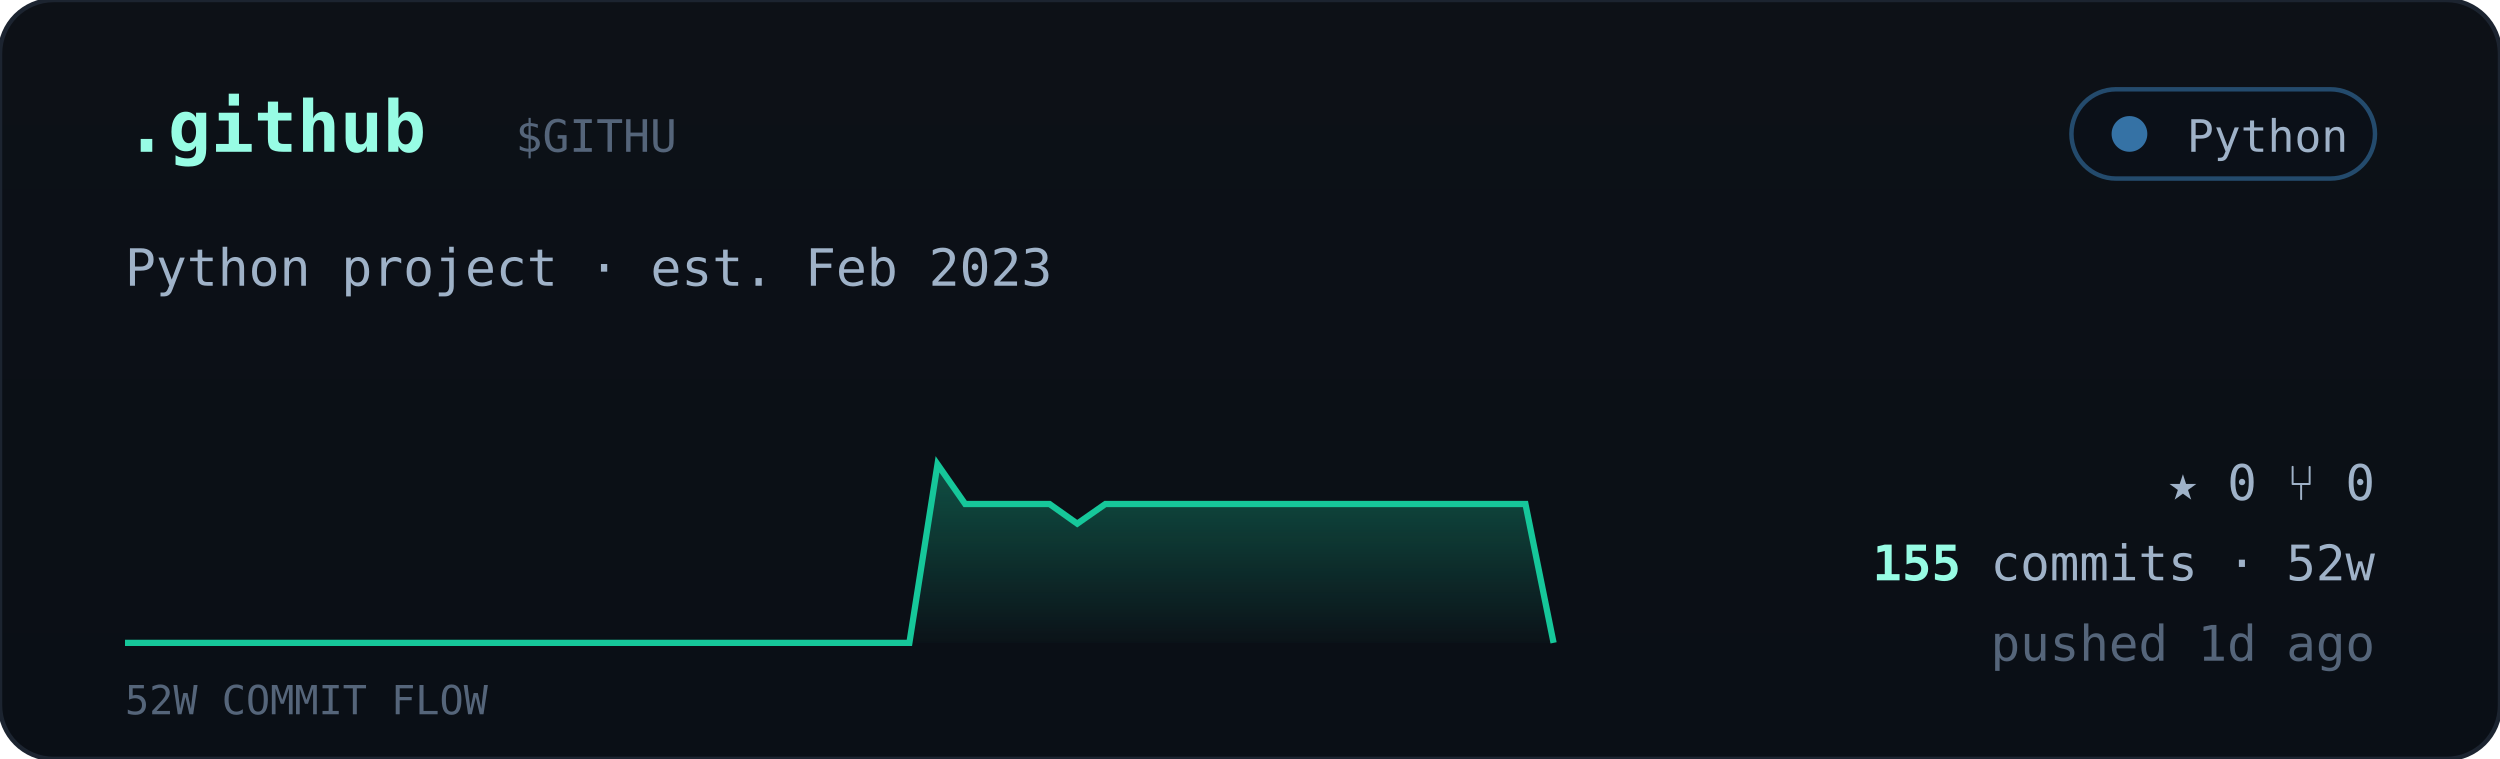
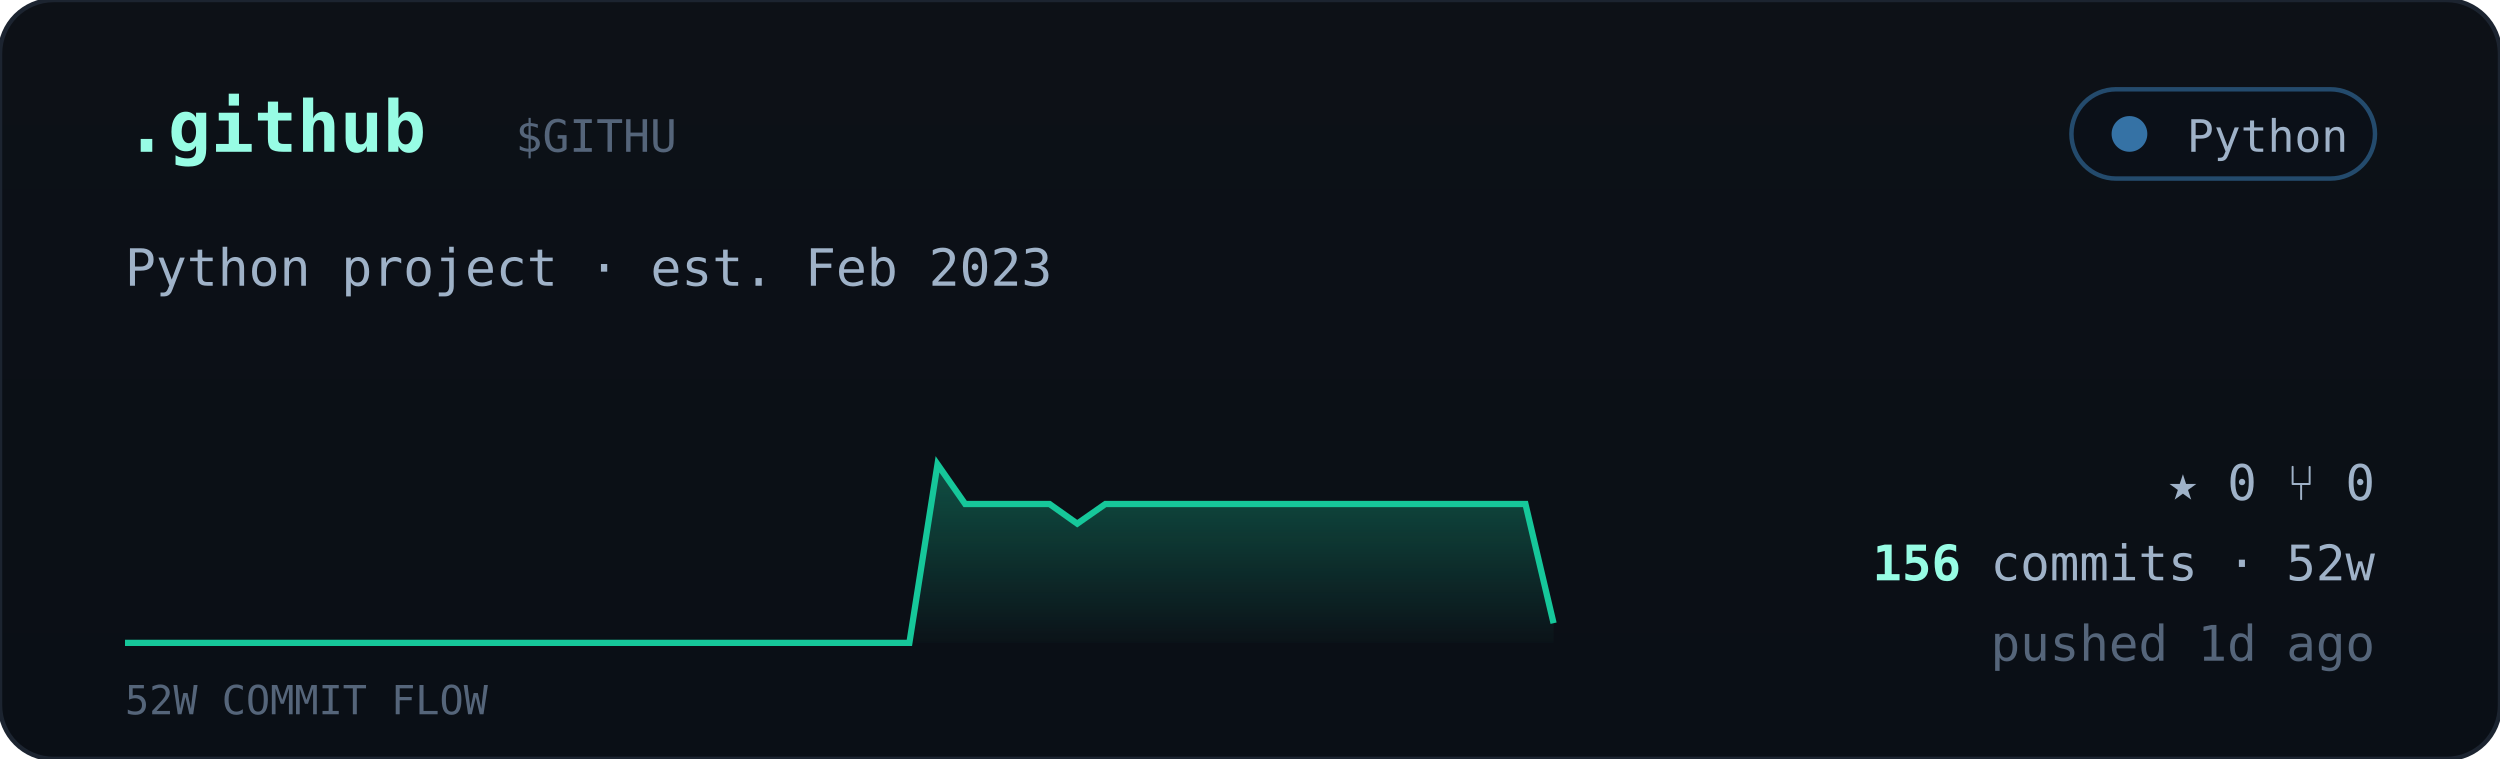
<svg xmlns="http://www.w3.org/2000/svg" viewBox="0 0 560 170" width="560" font-family="ui-monospace,'JetBrains Mono','SF Mono',Menlo,Consolas,monospace">
  <defs>
    <linearGradient id="cardbg" x1="0" y1="0" x2="0" y2="1">
      <stop offset="0" stop-color="#0d1117" />
      <stop offset="1" stop-color="#0a0f16" />
    </linearGradient>
    <linearGradient id="sparkfill" x1="0" y1="0" x2="0" y2="1">
      <stop offset="0" stop-color="#16c79a" stop-opacity="0.35" />
      <stop offset="1" stop-color="#16c79a" stop-opacity="0.02" />
    </linearGradient>
  </defs>
  <rect width="560" height="170" rx="12" fill="url(#cardbg)" stroke="#1c2430" />
  <text x="28" y="34" font-size="16" font-weight="700" fill="#97fce4">.github</text>
  <text x="115.5" y="34" font-size="10" fill="#55657a">$GITHU</text>
  <g>
    <rect x="464" y="20" width="68" height="20" rx="10" fill="#0b1018" stroke="#3572A5" stroke-opacity="0.6" />
    <circle cx="477" cy="30" r="4" fill="#3572A5" />
    <text x="526" y="34" text-anchor="end" font-size="10" fill="#9fb2c8">Python</text>
  </g>
  <text x="28" y="64" font-size="11.5" fill="#9fb2c8">Python project · est. Feb 2023</text>
-   <polygon points="28,144 28.0,144.0 34.3,144.0 40.5,144.0 46.8,144.0 53.1,144.0 59.4,144.0 65.6,144.0 71.9,144.0 78.2,144.0 84.5,144.0 90.7,144.0 97.0,144.0 103.3,144.0 109.6,144.0 115.8,144.0 122.1,144.0 128.4,144.0 134.7,144.0 140.9,144.0 147.2,144.0 153.5,144.0 159.8,144.0 166.0,144.0 172.3,144.0 178.6,144.0 184.9,144.0 191.1,144.0 197.4,144.0 203.7,144.0 210.0,104.0 216.2,112.9 222.5,112.9 228.8,112.9 235.1,112.9 241.3,117.3 247.6,112.9 253.9,112.9 260.2,112.9 266.4,112.9 272.7,112.9 279.0,112.9 285.3,112.9 291.5,112.9 297.8,112.9 304.1,112.9 310.4,112.9 316.6,112.9 322.9,112.9 329.2,112.9 335.5,112.9 341.7,112.9 348.0,144.0 348,144" fill="url(#sparkfill)" />
-   <polyline points="28.0,144.0 34.3,144.0 40.5,144.0 46.8,144.0 53.1,144.0 59.4,144.0 65.6,144.0 71.9,144.0 78.2,144.0 84.5,144.0 90.7,144.0 97.0,144.0 103.3,144.0 109.6,144.0 115.8,144.0 122.1,144.0 128.4,144.0 134.7,144.0 140.9,144.0 147.2,144.0 153.5,144.0 159.8,144.0 166.0,144.0 172.3,144.0 178.6,144.0 184.9,144.0 191.1,144.0 197.4,144.0 203.7,144.0 210.0,104.0 216.2,112.9 222.5,112.9 228.8,112.9 235.1,112.9 241.3,117.3 247.6,112.9 253.9,112.9 260.2,112.9 266.4,112.9 272.7,112.9 279.0,112.9 285.3,112.9 291.5,112.9 297.8,112.9 304.1,112.9 310.4,112.9 316.6,112.9 322.9,112.9 329.2,112.9 335.5,112.9 341.7,112.9 348.0,144.0" fill="none" stroke="#16c79a" stroke-width="1.4" />
+   <polygon points="28,144 28.0,144.0 34.3,144.0 40.5,144.0 46.8,144.0 53.1,144.0 59.4,144.0 65.6,144.0 71.9,144.0 78.2,144.0 84.5,144.0 90.7,144.0 97.0,144.0 103.3,144.0 109.6,144.0 115.8,144.0 122.1,144.0 128.4,144.0 134.7,144.0 140.9,144.0 147.2,144.0 153.5,144.0 159.8,144.0 166.0,144.0 172.3,144.0 178.6,144.0 184.9,144.0 191.1,144.0 197.4,144.0 203.7,144.0 210.0,104.0 216.2,112.9 222.5,112.9 228.8,112.9 235.1,112.9 241.3,117.3 247.6,112.9 253.9,112.9 260.2,112.9 266.4,112.9 272.7,112.9 279.0,112.9 285.3,112.9 291.5,112.9 297.8,112.9 304.1,112.9 310.4,112.9 316.6,112.9 322.9,112.9 329.2,112.9 335.5,112.9 341.7,112.9 348.0,139.6 348,144" fill="url(#sparkfill)" />
+   <polyline points="28.0,144.0 34.3,144.0 40.5,144.0 46.8,144.0 53.1,144.0 59.4,144.0 65.6,144.0 71.9,144.0 78.2,144.0 84.5,144.0 90.7,144.0 97.0,144.0 103.3,144.0 109.6,144.0 115.8,144.0 122.1,144.0 128.4,144.0 134.7,144.0 140.9,144.0 147.2,144.0 153.5,144.0 159.8,144.0 166.0,144.0 172.3,144.0 178.6,144.0 184.9,144.0 191.1,144.0 197.4,144.0 203.7,144.0 210.0,104.0 216.2,112.9 222.5,112.9 228.8,112.9 235.1,112.9 241.3,117.3 247.6,112.9 253.9,112.9 260.2,112.9 266.4,112.9 272.7,112.9 279.0,112.9 285.3,112.9 291.5,112.9 297.8,112.9 304.1,112.9 310.4,112.9 316.6,112.9 322.9,112.9 329.2,112.9 335.5,112.9 341.7,112.9 348.0,139.6" fill="none" stroke="#16c79a" stroke-width="1.4" />
  <text x="28" y="160" font-size="9" fill="#55657a">52W COMMIT FLOW</text>
  <g font-size="11" fill="#9fb2c8">
    <text x="532" y="112" text-anchor="end">★ 0   ⑂ 0</text>
    <text x="532" y="130" text-anchor="end">
-       <tspan fill="#97fce4" font-weight="700">155</tspan> commits · 52w</text>
+       <tspan fill="#97fce4" font-weight="700">156</tspan> commits · 52w</text>
    <text x="532" y="148" text-anchor="end" fill="#55657a">pushed 1d ago</text>
  </g>
</svg>
